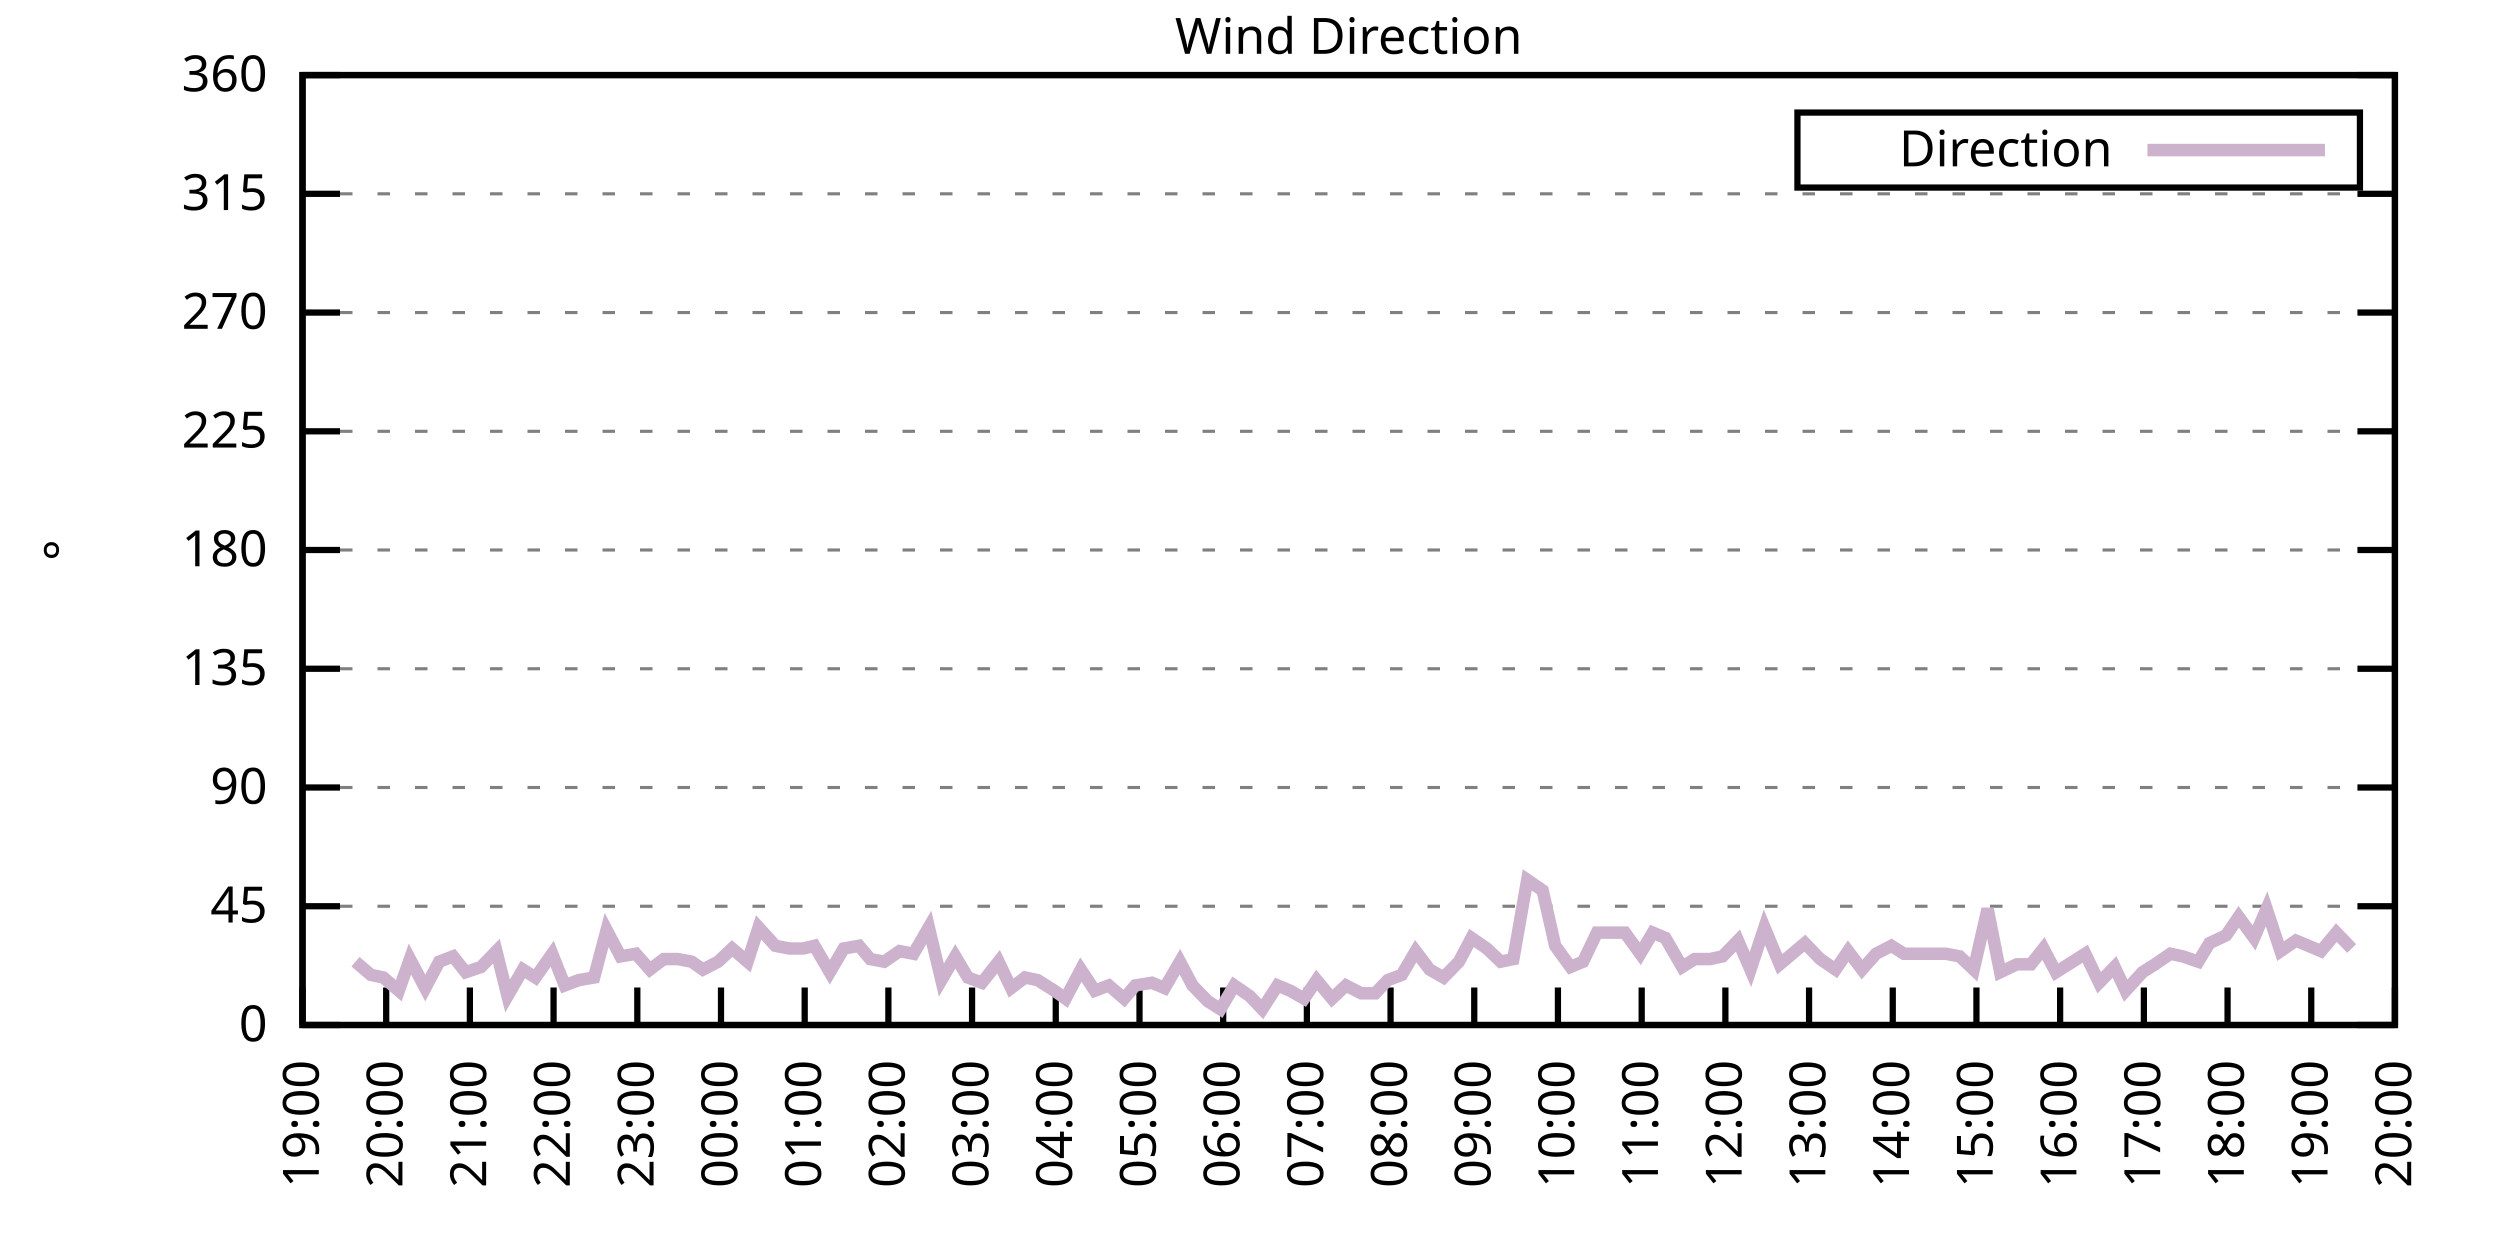
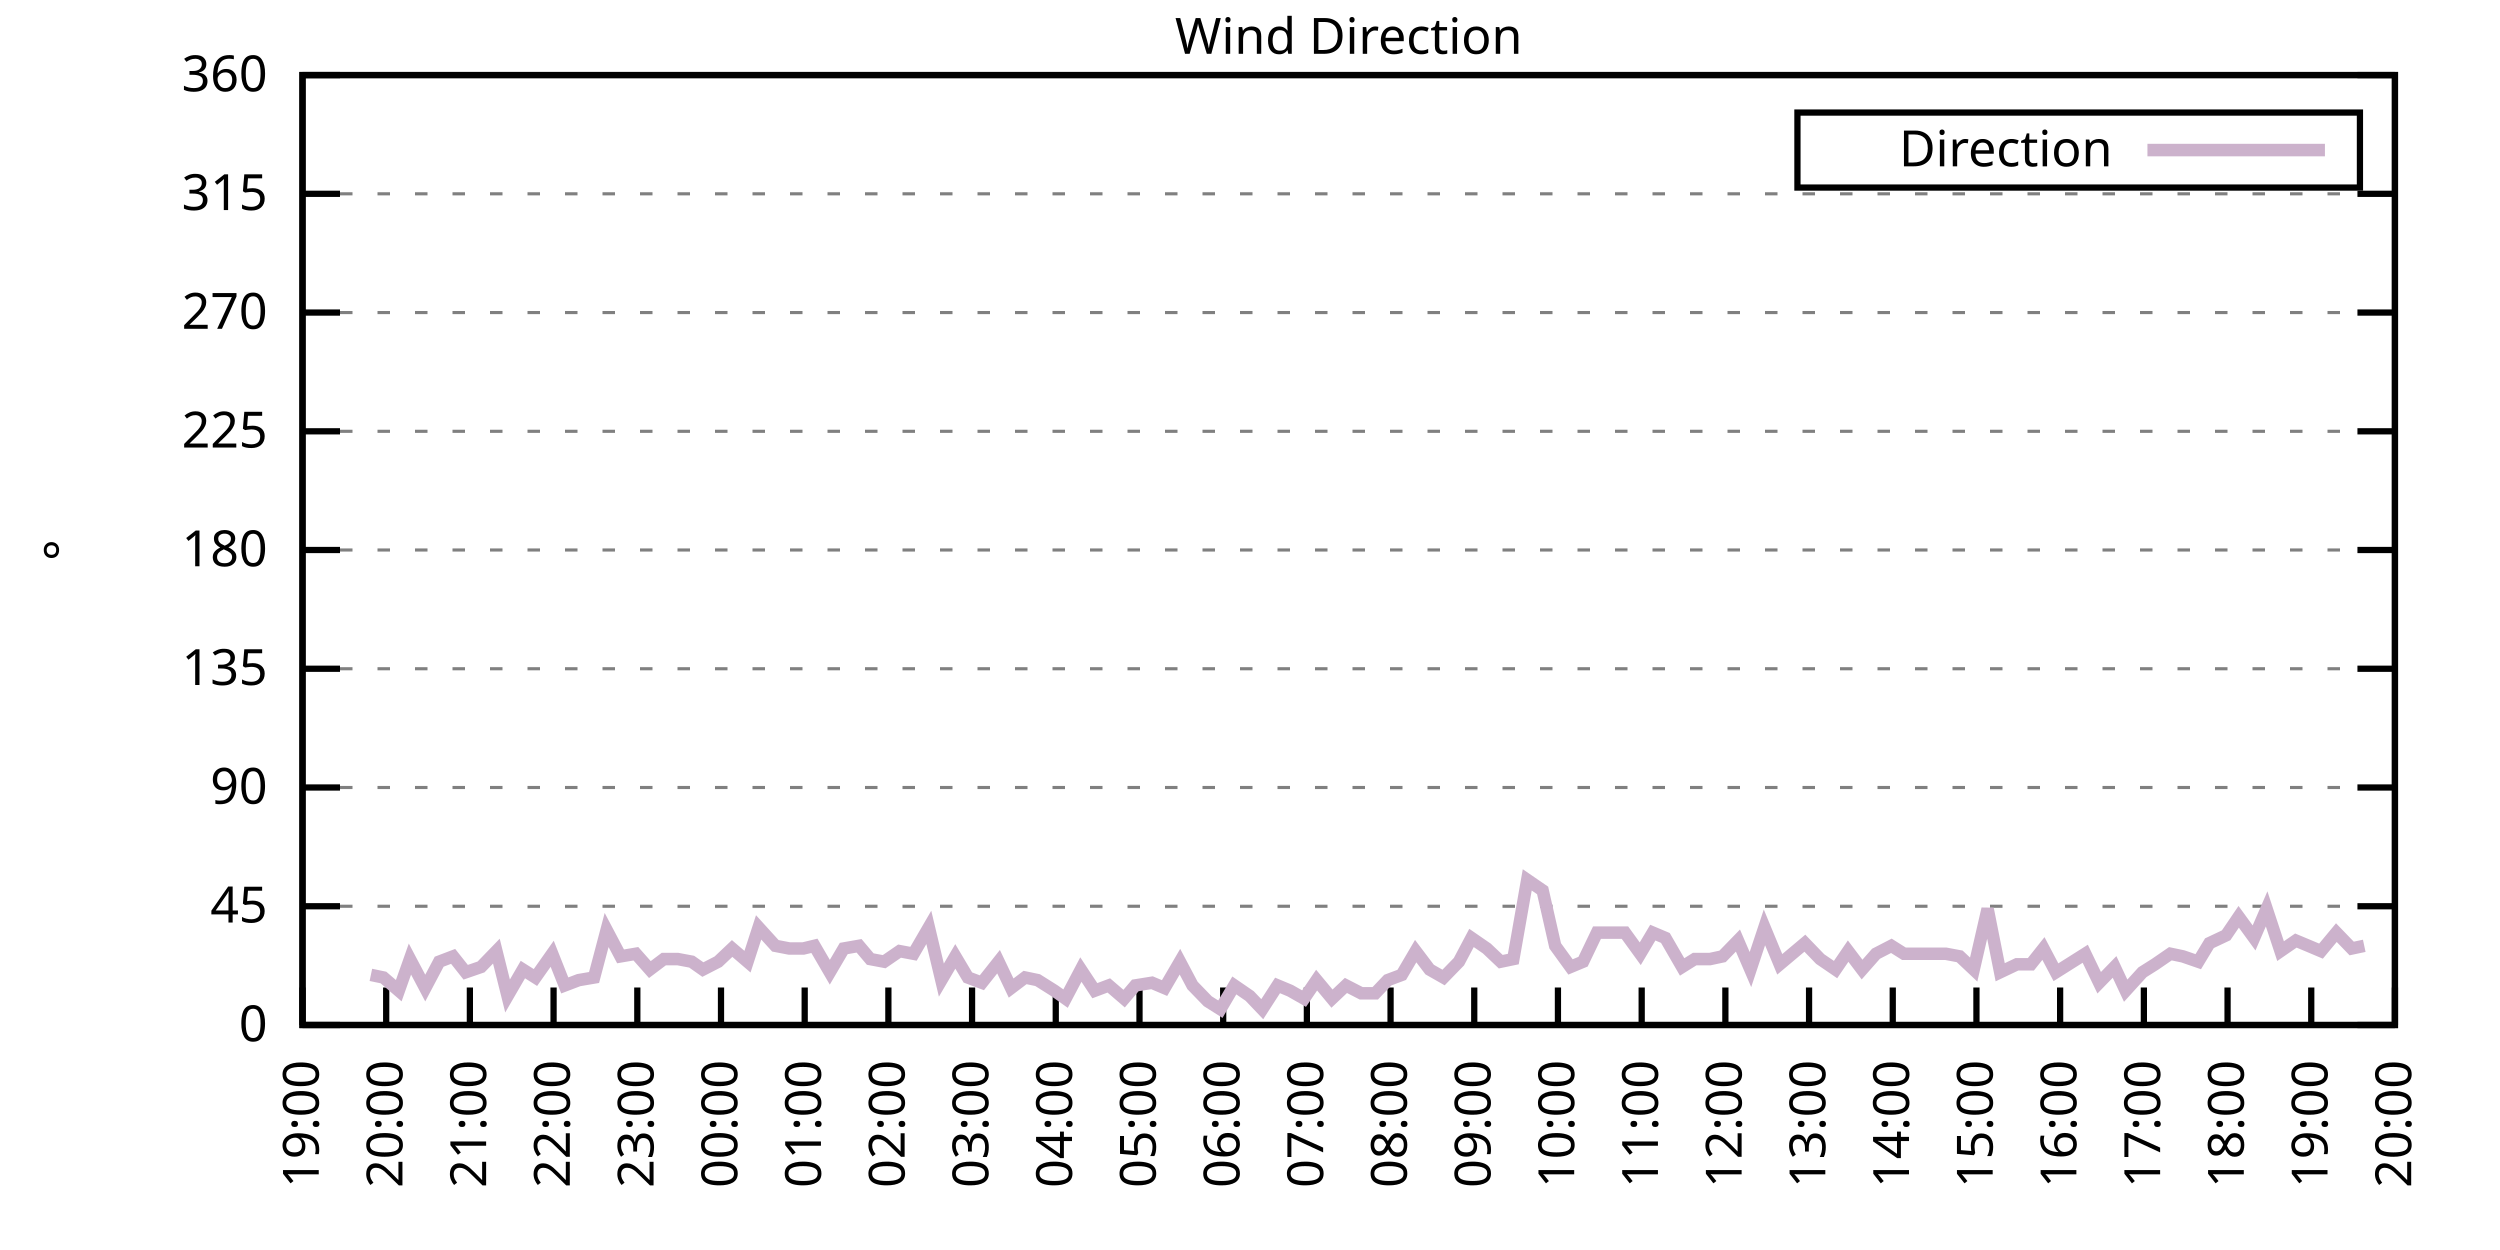
<svg xmlns="http://www.w3.org/2000/svg" xmlns:xlink="http://www.w3.org/1999/xlink" width="400" height="200" viewBox="0 0 400 200">
  <g id="gnuplot_canvas">
    <rect x="0" y="0" width="400" height="200" fill="none" />
    <defs>
      <circle id="gpDot" r="0.5" stroke-width="0.5" stroke="currentColor" />
      <path id="gpPt0" stroke-width="0.333" stroke="currentColor" d="M-1,0 h2 M0,-1 v2" />
      <path id="gpPt1" stroke-width="0.333" stroke="currentColor" d="M-1,-1 L1,1 M1,-1 L-1,1" />
      <path id="gpPt2" stroke-width="0.333" stroke="currentColor" d="M-1,0 L1,0 M0,-1 L0,1 M-1,-1 L1,1 M-1,1 L1,-1" />
      <rect id="gpPt3" stroke-width="0.333" stroke="currentColor" x="-1" y="-1" width="2" height="2" />
      <rect id="gpPt4" stroke-width="0.333" stroke="currentColor" fill="currentColor" x="-1" y="-1" width="2" height="2" />
      <circle id="gpPt5" stroke-width="0.333" stroke="currentColor" cx="0" cy="0" r="1" />
      <use xlink:href="#gpPt5" id="gpPt6" fill="currentColor" stroke="none" />
      <path id="gpPt7" stroke-width="0.333" stroke="currentColor" d="M0,-1.33 L-1.33,0.67 L1.33,0.67 z" />
      <use xlink:href="#gpPt7" id="gpPt8" fill="currentColor" stroke="none" />
      <use xlink:href="#gpPt7" id="gpPt9" stroke="currentColor" transform="rotate(180)" />
      <use xlink:href="#gpPt9" id="gpPt10" fill="currentColor" stroke="none" />
      <use xlink:href="#gpPt3" id="gpPt11" stroke="currentColor" transform="rotate(45)" />
      <use xlink:href="#gpPt11" id="gpPt12" fill="currentColor" stroke="none" />
      <path id="gpPt13" stroke-width="0.333" stroke="currentColor" d="M0,1.330 L1.265,0.411 L0.782,-1.067 L-0.782,-1.076 L-1.265,0.411 z" />
      <use xlink:href="#gpPt13" id="gpPt14" fill="currentColor" stroke="none" />
      <filter id="textbox" filterUnits="objectBoundingBox" x="0" y="0" height="1" width="1">
        <feFlood flood-color="white" flood-opacity="1" result="bgnd" />
        <feComposite in="SourceGraphic" in2="bgnd" operator="atop" />
      </filter>
      <filter id="greybox" filterUnits="objectBoundingBox" x="0" y="0" height="1" width="1">
        <feFlood flood-color="lightgrey" flood-opacity="1" result="grey" />
        <feComposite in="SourceGraphic" in2="grey" operator="atop" />
      </filter>
    </defs>
    <g fill="none" color="white" stroke="currentColor" stroke-width="1.00" stroke-linecap="butt" stroke-linejoin="miter">
</g>
    <g fill="none" color="black" stroke="currentColor" stroke-width="1.00" stroke-linecap="butt" stroke-linejoin="miter">
      <g stroke="none" shape-rendering="crispEdges">
        <polygon fill="rgb(255, 255, 255)" points="48.40,164.00 383.18,164.00 383.18,12.02 48.40,12.02 " />
      </g>
    </g>
    <g fill="none" color="black" stroke="currentColor" stroke-width="1.00" stroke-linecap="butt" stroke-linejoin="miter">
</g>
    <g fill="none" color="black" stroke="black" stroke-width="0.50" stroke-linecap="butt" stroke-linejoin="miter">
</g>
    <g fill="none" color="gray" stroke="currentColor" stroke-width="0.50" stroke-linecap="butt" stroke-linejoin="miter">
      <path stroke="gray" stroke-dasharray="2,4" class="gridline" d="M48.40,164.00 L383.19,164.00  " />
    </g>
    <g fill="none" color="gray" stroke="gray" stroke-width="1.00" stroke-linecap="butt" stroke-linejoin="miter">
</g>
    <g fill="none" color="black" stroke="currentColor" stroke-width="1.00" stroke-linecap="butt" stroke-linejoin="miter">
      <path stroke="black" d="M48.40,164.00 L54.40,164.00 M383.19,164.00 L377.19,164.00  " />
      <g transform="translate(42.80,166.60)" stroke="none" fill="black" font-family="Sans" font-size="8.00" text-anchor="end">
        <text>
          <tspan font-family="Sans"> 0</tspan>
        </text>
      </g>
    </g>
    <g fill="none" color="black" stroke="currentColor" stroke-width="1.00" stroke-linecap="butt" stroke-linejoin="miter">
</g>
    <g fill="none" color="black" stroke="black" stroke-width="0.50" stroke-linecap="butt" stroke-linejoin="miter">
</g>
    <g fill="none" color="gray" stroke="currentColor" stroke-width="0.50" stroke-linecap="butt" stroke-linejoin="miter">
      <path stroke="gray" stroke-dasharray="2,4" class="gridline" d="M48.40,145.00 L383.19,145.00  " />
    </g>
    <g fill="none" color="gray" stroke="gray" stroke-width="1.00" stroke-linecap="butt" stroke-linejoin="miter">
</g>
    <g fill="none" color="black" stroke="currentColor" stroke-width="1.00" stroke-linecap="butt" stroke-linejoin="miter">
      <path stroke="black" d="M48.40,145.00 L54.40,145.00 M383.19,145.00 L377.19,145.00  " />
      <g transform="translate(42.80,147.60)" stroke="none" fill="black" font-family="Sans" font-size="8.00" text-anchor="end">
        <text>
          <tspan font-family="Sans"> 45</tspan>
        </text>
      </g>
    </g>
    <g fill="none" color="black" stroke="currentColor" stroke-width="1.00" stroke-linecap="butt" stroke-linejoin="miter">
</g>
    <g fill="none" color="black" stroke="black" stroke-width="0.50" stroke-linecap="butt" stroke-linejoin="miter">
</g>
    <g fill="none" color="gray" stroke="currentColor" stroke-width="0.50" stroke-linecap="butt" stroke-linejoin="miter">
      <path stroke="gray" stroke-dasharray="2,4" class="gridline" d="M48.40,126.00 L383.19,126.00  " />
    </g>
    <g fill="none" color="gray" stroke="gray" stroke-width="1.00" stroke-linecap="butt" stroke-linejoin="miter">
</g>
    <g fill="none" color="black" stroke="currentColor" stroke-width="1.00" stroke-linecap="butt" stroke-linejoin="miter">
      <path stroke="black" d="M48.40,126.00 L54.40,126.00 M383.19,126.00 L377.19,126.00  " />
      <g transform="translate(42.80,128.60)" stroke="none" fill="black" font-family="Sans" font-size="8.00" text-anchor="end">
        <text>
          <tspan font-family="Sans"> 90</tspan>
        </text>
      </g>
    </g>
    <g fill="none" color="black" stroke="currentColor" stroke-width="1.00" stroke-linecap="butt" stroke-linejoin="miter">
</g>
    <g fill="none" color="black" stroke="black" stroke-width="0.50" stroke-linecap="butt" stroke-linejoin="miter">
</g>
    <g fill="none" color="gray" stroke="currentColor" stroke-width="0.50" stroke-linecap="butt" stroke-linejoin="miter">
      <path stroke="gray" stroke-dasharray="2,4" class="gridline" d="M48.40,107.00 L383.19,107.00  " />
    </g>
    <g fill="none" color="gray" stroke="gray" stroke-width="1.00" stroke-linecap="butt" stroke-linejoin="miter">
</g>
    <g fill="none" color="black" stroke="currentColor" stroke-width="1.00" stroke-linecap="butt" stroke-linejoin="miter">
      <path stroke="black" d="M48.40,107.00 L54.40,107.00 M383.19,107.00 L377.19,107.00  " />
      <g transform="translate(42.80,109.60)" stroke="none" fill="black" font-family="Sans" font-size="8.00" text-anchor="end">
        <text>
          <tspan font-family="Sans"> 135</tspan>
        </text>
      </g>
    </g>
    <g fill="none" color="black" stroke="currentColor" stroke-width="1.00" stroke-linecap="butt" stroke-linejoin="miter">
</g>
    <g fill="none" color="black" stroke="black" stroke-width="0.50" stroke-linecap="butt" stroke-linejoin="miter">
</g>
    <g fill="none" color="gray" stroke="currentColor" stroke-width="0.50" stroke-linecap="butt" stroke-linejoin="miter">
      <path stroke="gray" stroke-dasharray="2,4" class="gridline" d="M48.40,88.00 L383.19,88.00  " />
    </g>
    <g fill="none" color="gray" stroke="gray" stroke-width="1.00" stroke-linecap="butt" stroke-linejoin="miter">
</g>
    <g fill="none" color="black" stroke="currentColor" stroke-width="1.00" stroke-linecap="butt" stroke-linejoin="miter">
      <path stroke="black" d="M48.40,88.00 L54.40,88.00 M383.19,88.00 L377.19,88.00  " />
      <g transform="translate(42.80,90.60)" stroke="none" fill="black" font-family="Sans" font-size="8.00" text-anchor="end">
        <text>
          <tspan font-family="Sans"> 180</tspan>
        </text>
      </g>
    </g>
    <g fill="none" color="black" stroke="currentColor" stroke-width="1.00" stroke-linecap="butt" stroke-linejoin="miter">
</g>
    <g fill="none" color="black" stroke="black" stroke-width="0.50" stroke-linecap="butt" stroke-linejoin="miter">
</g>
    <g fill="none" color="gray" stroke="currentColor" stroke-width="0.50" stroke-linecap="butt" stroke-linejoin="miter">
      <path stroke="gray" stroke-dasharray="2,4" class="gridline" d="M48.40,69.01 L383.19,69.01  " />
    </g>
    <g fill="none" color="gray" stroke="gray" stroke-width="1.00" stroke-linecap="butt" stroke-linejoin="miter">
</g>
    <g fill="none" color="black" stroke="currentColor" stroke-width="1.00" stroke-linecap="butt" stroke-linejoin="miter">
      <path stroke="black" d="M48.40,69.01 L54.40,69.01 M383.19,69.01 L377.19,69.01  " />
      <g transform="translate(42.80,71.61)" stroke="none" fill="black" font-family="Sans" font-size="8.00" text-anchor="end">
        <text>
          <tspan font-family="Sans"> 225</tspan>
        </text>
      </g>
    </g>
    <g fill="none" color="black" stroke="currentColor" stroke-width="1.00" stroke-linecap="butt" stroke-linejoin="miter">
</g>
    <g fill="none" color="black" stroke="black" stroke-width="0.50" stroke-linecap="butt" stroke-linejoin="miter">
</g>
    <g fill="none" color="gray" stroke="currentColor" stroke-width="0.50" stroke-linecap="butt" stroke-linejoin="miter">
      <path stroke="gray" stroke-dasharray="2,4" class="gridline" d="M48.40,50.01 L383.19,50.01  " />
    </g>
    <g fill="none" color="gray" stroke="gray" stroke-width="1.00" stroke-linecap="butt" stroke-linejoin="miter">
</g>
    <g fill="none" color="black" stroke="currentColor" stroke-width="1.00" stroke-linecap="butt" stroke-linejoin="miter">
      <path stroke="black" d="M48.40,50.01 L54.40,50.01 M383.19,50.01 L377.19,50.01  " />
      <g transform="translate(42.80,52.61)" stroke="none" fill="black" font-family="Sans" font-size="8.00" text-anchor="end">
        <text>
          <tspan font-family="Sans"> 270</tspan>
        </text>
      </g>
    </g>
    <g fill="none" color="black" stroke="currentColor" stroke-width="1.00" stroke-linecap="butt" stroke-linejoin="miter">
</g>
    <g fill="none" color="black" stroke="black" stroke-width="0.50" stroke-linecap="butt" stroke-linejoin="miter">
</g>
    <g fill="none" color="gray" stroke="currentColor" stroke-width="0.50" stroke-linecap="butt" stroke-linejoin="miter">
      <path stroke="gray" stroke-dasharray="2,4" class="gridline" d="M48.40,31.01 L383.19,31.01  " />
    </g>
    <g fill="none" color="gray" stroke="gray" stroke-width="1.00" stroke-linecap="butt" stroke-linejoin="miter">
</g>
    <g fill="none" color="black" stroke="currentColor" stroke-width="1.00" stroke-linecap="butt" stroke-linejoin="miter">
      <path stroke="black" d="M48.40,31.01 L54.40,31.01 M383.19,31.01 L377.19,31.01  " />
      <g transform="translate(42.80,33.61)" stroke="none" fill="black" font-family="Sans" font-size="8.00" text-anchor="end">
        <text>
          <tspan font-family="Sans"> 315</tspan>
        </text>
      </g>
    </g>
    <g fill="none" color="black" stroke="currentColor" stroke-width="1.00" stroke-linecap="butt" stroke-linejoin="miter">
</g>
    <g fill="none" color="black" stroke="black" stroke-width="0.50" stroke-linecap="butt" stroke-linejoin="miter">
</g>
    <g fill="none" color="gray" stroke="currentColor" stroke-width="0.50" stroke-linecap="butt" stroke-linejoin="miter">
      <path stroke="gray" stroke-dasharray="2,4" class="gridline" d="M48.40,12.01 L383.19,12.01  " />
    </g>
    <g fill="none" color="gray" stroke="gray" stroke-width="1.00" stroke-linecap="butt" stroke-linejoin="miter">
</g>
    <g fill="none" color="black" stroke="currentColor" stroke-width="1.00" stroke-linecap="butt" stroke-linejoin="miter">
      <path stroke="black" d="M48.40,12.01 L54.40,12.01 M383.19,12.01 L377.19,12.01  " />
      <g transform="translate(42.80,14.61)" stroke="none" fill="black" font-family="Sans" font-size="8.00" text-anchor="end">
        <text>
          <tspan font-family="Sans"> 360</tspan>
        </text>
      </g>
    </g>
    <g fill="none" color="black" stroke="currentColor" stroke-width="1.00" stroke-linecap="butt" stroke-linejoin="miter">
      <path stroke="black" d="M48.40,164.00 L48.40,158.00  " />
      <g transform="translate(51.00,169.60) rotate(270.00)" stroke="none" fill="black" font-family="Sans" font-size="8.00" text-anchor="end">
        <text>
          <tspan font-family="Sans">19:00</tspan>
        </text>
      </g>
    </g>
    <g fill="none" color="black" stroke="currentColor" stroke-width="1.00" stroke-linecap="butt" stroke-linejoin="miter">
      <path stroke="black" d="M61.79,164.00 L61.79,158.00  " />
      <g transform="translate(64.39,169.60) rotate(270.00)" stroke="none" fill="black" font-family="Sans" font-size="8.00" text-anchor="end">
        <text>
          <tspan font-family="Sans">20:00</tspan>
        </text>
      </g>
    </g>
    <g fill="none" color="black" stroke="currentColor" stroke-width="1.00" stroke-linecap="butt" stroke-linejoin="miter">
      <path stroke="black" d="M75.18,164.00 L75.18,158.00  " />
      <g transform="translate(77.78,169.60) rotate(270.00)" stroke="none" fill="black" font-family="Sans" font-size="8.00" text-anchor="end">
        <text>
          <tspan font-family="Sans">21:00</tspan>
        </text>
      </g>
    </g>
    <g fill="none" color="black" stroke="currentColor" stroke-width="1.00" stroke-linecap="butt" stroke-linejoin="miter">
      <path stroke="black" d="M88.57,164.00 L88.57,158.00  " />
      <g transform="translate(91.17,169.60) rotate(270.00)" stroke="none" fill="black" font-family="Sans" font-size="8.00" text-anchor="end">
        <text>
          <tspan font-family="Sans">22:00</tspan>
        </text>
      </g>
    </g>
    <g fill="none" color="black" stroke="currentColor" stroke-width="1.00" stroke-linecap="butt" stroke-linejoin="miter">
      <path stroke="black" d="M101.97,164.00 L101.97,158.00  " />
      <g transform="translate(104.57,169.60) rotate(270.00)" stroke="none" fill="black" font-family="Sans" font-size="8.00" text-anchor="end">
        <text>
          <tspan font-family="Sans">23:00</tspan>
        </text>
      </g>
    </g>
    <g fill="none" color="black" stroke="currentColor" stroke-width="1.00" stroke-linecap="butt" stroke-linejoin="miter">
      <path stroke="black" d="M115.36,164.00 L115.36,158.00  " />
      <g transform="translate(117.96,169.60) rotate(270.00)" stroke="none" fill="black" font-family="Sans" font-size="8.00" text-anchor="end">
        <text>
          <tspan font-family="Sans">00:00</tspan>
        </text>
      </g>
    </g>
    <g fill="none" color="black" stroke="currentColor" stroke-width="1.00" stroke-linecap="butt" stroke-linejoin="miter">
      <path stroke="black" d="M128.75,164.00 L128.75,158.00  " />
      <g transform="translate(131.35,169.60) rotate(270.00)" stroke="none" fill="black" font-family="Sans" font-size="8.00" text-anchor="end">
        <text>
          <tspan font-family="Sans">01:00</tspan>
        </text>
      </g>
    </g>
    <g fill="none" color="black" stroke="currentColor" stroke-width="1.00" stroke-linecap="butt" stroke-linejoin="miter">
      <path stroke="black" d="M142.14,164.00 L142.14,158.00  " />
      <g transform="translate(144.74,169.60) rotate(270.00)" stroke="none" fill="black" font-family="Sans" font-size="8.00" text-anchor="end">
        <text>
          <tspan font-family="Sans">02:00</tspan>
        </text>
      </g>
    </g>
    <g fill="none" color="black" stroke="currentColor" stroke-width="1.00" stroke-linecap="butt" stroke-linejoin="miter">
      <path stroke="black" d="M155.53,164.00 L155.53,158.00  " />
      <g transform="translate(158.13,169.60) rotate(270.00)" stroke="none" fill="black" font-family="Sans" font-size="8.00" text-anchor="end">
        <text>
          <tspan font-family="Sans">03:00</tspan>
        </text>
      </g>
    </g>
    <g fill="none" color="black" stroke="currentColor" stroke-width="1.00" stroke-linecap="butt" stroke-linejoin="miter">
      <path stroke="black" d="M168.92,164.00 L168.92,158.00  " />
      <g transform="translate(171.52,169.60) rotate(270.00)" stroke="none" fill="black" font-family="Sans" font-size="8.00" text-anchor="end">
        <text>
          <tspan font-family="Sans">04:00</tspan>
        </text>
      </g>
    </g>
    <g fill="none" color="black" stroke="currentColor" stroke-width="1.00" stroke-linecap="butt" stroke-linejoin="miter">
      <path stroke="black" d="M182.32,164.00 L182.32,158.00  " />
      <g transform="translate(184.92,169.60) rotate(270.00)" stroke="none" fill="black" font-family="Sans" font-size="8.00" text-anchor="end">
        <text>
          <tspan font-family="Sans">05:00</tspan>
        </text>
      </g>
    </g>
    <g fill="none" color="black" stroke="currentColor" stroke-width="1.00" stroke-linecap="butt" stroke-linejoin="miter">
      <path stroke="black" d="M195.71,164.00 L195.71,158.00  " />
      <g transform="translate(198.31,169.60) rotate(270.00)" stroke="none" fill="black" font-family="Sans" font-size="8.00" text-anchor="end">
        <text>
          <tspan font-family="Sans">06:00</tspan>
        </text>
      </g>
    </g>
    <g fill="none" color="black" stroke="currentColor" stroke-width="1.00" stroke-linecap="butt" stroke-linejoin="miter">
      <path stroke="black" d="M209.10,164.00 L209.10,158.00  " />
      <g transform="translate(211.70,169.60) rotate(270.00)" stroke="none" fill="black" font-family="Sans" font-size="8.00" text-anchor="end">
        <text>
          <tspan font-family="Sans">07:00</tspan>
        </text>
      </g>
    </g>
    <g fill="none" color="black" stroke="currentColor" stroke-width="1.00" stroke-linecap="butt" stroke-linejoin="miter">
      <path stroke="black" d="M222.49,164.00 L222.49,158.00  " />
      <g transform="translate(225.09,169.60) rotate(270.00)" stroke="none" fill="black" font-family="Sans" font-size="8.00" text-anchor="end">
        <text>
          <tspan font-family="Sans">08:00</tspan>
        </text>
      </g>
    </g>
    <g fill="none" color="black" stroke="currentColor" stroke-width="1.00" stroke-linecap="butt" stroke-linejoin="miter">
      <path stroke="black" d="M235.88,164.00 L235.88,158.00  " />
      <g transform="translate(238.48,169.60) rotate(270.00)" stroke="none" fill="black" font-family="Sans" font-size="8.00" text-anchor="end">
        <text>
          <tspan font-family="Sans">09:00</tspan>
        </text>
      </g>
    </g>
    <g fill="none" color="black" stroke="currentColor" stroke-width="1.00" stroke-linecap="butt" stroke-linejoin="miter">
      <path stroke="black" d="M249.27,164.00 L249.27,158.00  " />
      <g transform="translate(251.87,169.60) rotate(270.00)" stroke="none" fill="black" font-family="Sans" font-size="8.00" text-anchor="end">
        <text>
          <tspan font-family="Sans">10:00</tspan>
        </text>
      </g>
    </g>
    <g fill="none" color="black" stroke="currentColor" stroke-width="1.00" stroke-linecap="butt" stroke-linejoin="miter">
      <path stroke="black" d="M262.67,164.00 L262.67,158.00  " />
      <g transform="translate(265.27,169.60) rotate(270.00)" stroke="none" fill="black" font-family="Sans" font-size="8.00" text-anchor="end">
        <text>
          <tspan font-family="Sans">11:00</tspan>
        </text>
      </g>
    </g>
    <g fill="none" color="black" stroke="currentColor" stroke-width="1.00" stroke-linecap="butt" stroke-linejoin="miter">
      <path stroke="black" d="M276.06,164.00 L276.06,158.00  " />
      <g transform="translate(278.66,169.60) rotate(270.00)" stroke="none" fill="black" font-family="Sans" font-size="8.00" text-anchor="end">
        <text>
          <tspan font-family="Sans">12:00</tspan>
        </text>
      </g>
    </g>
    <g fill="none" color="black" stroke="currentColor" stroke-width="1.00" stroke-linecap="butt" stroke-linejoin="miter">
      <path stroke="black" d="M289.45,164.00 L289.45,158.00  " />
      <g transform="translate(292.05,169.60) rotate(270.00)" stroke="none" fill="black" font-family="Sans" font-size="8.00" text-anchor="end">
        <text>
          <tspan font-family="Sans">13:00</tspan>
        </text>
      </g>
    </g>
    <g fill="none" color="black" stroke="currentColor" stroke-width="1.00" stroke-linecap="butt" stroke-linejoin="miter">
      <path stroke="black" d="M302.84,164.00 L302.84,158.00  " />
      <g transform="translate(305.44,169.60) rotate(270.00)" stroke="none" fill="black" font-family="Sans" font-size="8.00" text-anchor="end">
        <text>
          <tspan font-family="Sans">14:00</tspan>
        </text>
      </g>
    </g>
    <g fill="none" color="black" stroke="currentColor" stroke-width="1.00" stroke-linecap="butt" stroke-linejoin="miter">
      <path stroke="black" d="M316.23,164.00 L316.23,158.00  " />
      <g transform="translate(318.83,169.60) rotate(270.00)" stroke="none" fill="black" font-family="Sans" font-size="8.00" text-anchor="end">
        <text>
          <tspan font-family="Sans">15:00</tspan>
        </text>
      </g>
    </g>
    <g fill="none" color="black" stroke="currentColor" stroke-width="1.00" stroke-linecap="butt" stroke-linejoin="miter">
      <path stroke="black" d="M329.62,164.00 L329.62,158.00  " />
      <g transform="translate(332.22,169.60) rotate(270.00)" stroke="none" fill="black" font-family="Sans" font-size="8.00" text-anchor="end">
        <text>
          <tspan font-family="Sans">16:00</tspan>
        </text>
      </g>
    </g>
    <g fill="none" color="black" stroke="currentColor" stroke-width="1.00" stroke-linecap="butt" stroke-linejoin="miter">
      <path stroke="black" d="M343.02,164.00 L343.02,158.00  " />
      <g transform="translate(345.62,169.60) rotate(270.00)" stroke="none" fill="black" font-family="Sans" font-size="8.00" text-anchor="end">
        <text>
          <tspan font-family="Sans">17:00</tspan>
        </text>
      </g>
    </g>
    <g fill="none" color="black" stroke="currentColor" stroke-width="1.00" stroke-linecap="butt" stroke-linejoin="miter">
      <path stroke="black" d="M356.41,164.00 L356.41,158.00  " />
      <g transform="translate(359.01,169.60) rotate(270.00)" stroke="none" fill="black" font-family="Sans" font-size="8.00" text-anchor="end">
        <text>
          <tspan font-family="Sans">18:00</tspan>
        </text>
      </g>
    </g>
    <g fill="none" color="black" stroke="currentColor" stroke-width="1.00" stroke-linecap="butt" stroke-linejoin="miter">
      <path stroke="black" d="M369.80,164.00 L369.80,158.00  " />
      <g transform="translate(372.40,169.60) rotate(270.00)" stroke="none" fill="black" font-family="Sans" font-size="8.00" text-anchor="end">
        <text>
          <tspan font-family="Sans">19:00</tspan>
        </text>
      </g>
    </g>
    <g fill="none" color="black" stroke="currentColor" stroke-width="1.00" stroke-linecap="butt" stroke-linejoin="miter">
      <path stroke="black" d="M383.19,164.00 L383.19,158.00  " />
      <g transform="translate(385.79,169.60) rotate(270.00)" stroke="none" fill="black" font-family="Sans" font-size="8.00" text-anchor="end">
        <text>
          <tspan font-family="Sans">20:00</tspan>
        </text>
      </g>
    </g>
    <g fill="none" color="black" stroke="currentColor" stroke-width="1.00" stroke-linecap="butt" stroke-linejoin="miter">
</g>
    <g fill="none" color="black" stroke="currentColor" stroke-width="1.00" stroke-linecap="butt" stroke-linejoin="miter">
      <path stroke="black" d="M48.40,12.01 L48.40,164.00 L383.19,164.00 L383.19,12.01 L48.40,12.01 Z  " />
    </g>
    <g fill="none" color="black" stroke="currentColor" stroke-width="1.00" stroke-linecap="butt" stroke-linejoin="miter">
</g>
    <g fill="none" color="black" stroke="currentColor" stroke-width="1.00" stroke-linecap="butt" stroke-linejoin="miter">
      <path stroke="black" d="M287.59,30.01 L287.59,18.01 L377.59,18.01 L377.59,30.01 L287.59,30.01 Z  " />
    </g>
    <g id="Wind_direction_plot_1">
      <g fill="none" color="white" stroke="black" stroke-width="2.00" stroke-linecap="butt" stroke-linejoin="miter">
</g>
      <g fill="none" color="black" stroke="currentColor" stroke-width="2.00" stroke-linecap="butt" stroke-linejoin="miter">
        <g transform="translate(337.99,26.61)" stroke="none" fill="black" font-family="Sans" font-size="8.00" text-anchor="end">
          <text>
            <tspan font-family="Sans">Direction</tspan>
          </text>
        </g>
      </g>
      <g fill="none" color="black" stroke="currentColor" stroke-width="2.00" stroke-linecap="butt" stroke-linejoin="miter">
-         <path stroke="rgb(204, 178, 204)" d="M343.59,24.01 L371.99,24.01 M56.88,153.87 L59.34,155.98 L61.35,156.40 L63.80,158.51 L65.59,153.45 L68.04,158.09   L70.27,153.87 L72.50,153.02 L74.51,155.56 L76.97,154.71 L79.42,152.18 L81.21,159.36 L83.66,155.13 L85.67,156.40   L88.35,152.60 L90.36,157.67 L92.59,156.82 L95.05,156.40 L97.06,148.80 L99.29,153.02 L101.74,152.60 L103.98,155.13   L106.21,153.45 L108.44,153.45 L110.67,153.87 L112.46,155.13 L114.91,153.87 L117.14,151.76 L119.60,153.87 L121.38,148.38   L124.06,151.33 L126.29,151.76 L128.53,151.76 L130.31,151.33 L132.77,155.56 L135.00,151.76 L137.45,151.33 L139.24,153.45   L141.47,153.87 L143.93,152.18 L146.16,152.60 L148.61,148.38 L150.62,156.82 L152.85,153.02 L154.86,156.40 L157.10,157.24   L159.77,153.87 L161.78,158.09 L164.01,156.40 L166.02,156.82 L168.70,158.51 L170.49,159.78 L172.94,155.13 L175.17,158.51   L177.41,157.67 L179.86,159.78 L181.65,157.67 L184.32,157.24 L186.33,158.09 L188.79,153.87 L190.80,157.67 L193.25,160.20   L195.26,161.47 L197.49,157.67 L199.95,159.36 L201.96,161.47 L204.41,157.67 L206.42,158.51 L208.65,159.78 L210.66,156.82   L213.12,159.78 L215.35,157.67 L217.80,158.93 L220.04,158.93 L222.04,156.82 L224.28,155.98 L226.51,152.18 L228.74,155.13   L230.97,156.40 L233.43,153.87 L235.44,150.07 L237.89,151.76 L240.12,153.87 L242.13,153.45 L244.36,140.78 L246.82,142.47   L248.83,151.33 L251.28,154.71 L253.29,153.87 L255.52,149.22 L257.98,149.22 L259.99,149.22 L262.44,152.60 L264.45,149.22   L266.46,150.07 L269.14,154.71 L271.15,153.45 L273.60,153.45 L275.61,153.02 L278.07,150.49 L280.07,155.13 L282.31,148.38   L284.76,154.29 L286.77,152.60 L288.78,150.91 L291.23,153.45 L293.69,155.13 L295.70,152.18 L297.93,155.13 L300.16,152.60   L302.62,151.33 L304.63,152.60 L306.63,152.60 L309.09,152.60 L311.32,152.60 L313.55,153.02 L315.79,155.13 L318.02,145.42   L320.03,155.56 L322.70,154.29 L324.94,154.29 L326.95,151.76 L328.95,155.56 L331.63,153.87 L333.64,152.60 L335.87,157.24   L338.33,154.71 L340.11,158.51 L342.79,155.56 L344.80,154.29 L347.26,152.60 L349.26,153.02 L351.72,153.87 L353.51,150.91   L356.18,149.65 L358.19,146.69 L360.65,150.07 L362.66,145.42 L364.89,152.18 L367.34,150.49 L369.35,151.33 L371.36,152.18   L373.82,149.22 L376.27,151.76  " />
+         <path stroke="rgb(204, 178, 204)" d="M343.59,24.01 L371.99,24.01 M59.34,155.98 L61.35,156.40 L63.80,158.51 L65.59,153.45 L68.04,158.09 L70.27,153.87   L72.50,153.02 L74.51,155.56 L76.97,154.71 L79.42,152.18 L81.21,159.36 L83.66,155.13 L85.67,156.40 L88.35,152.60   L90.36,157.67 L92.59,156.82 L95.05,156.40 L97.06,148.80 L99.29,153.02 L101.74,152.60 L103.98,155.13 L106.21,153.45   L108.44,153.45 L110.67,153.87 L112.46,155.13 L114.91,153.87 L117.14,151.76 L119.60,153.87 L121.38,148.38 L124.06,151.33   L126.29,151.76 L128.53,151.76 L130.31,151.33 L132.77,155.56 L135.00,151.76 L137.45,151.33 L139.24,153.45 L141.47,153.87   L143.93,152.18 L146.16,152.60 L148.61,148.38 L150.62,156.82 L152.85,153.02 L154.86,156.40 L157.10,157.24 L159.77,153.87   L161.78,158.09 L164.01,156.40 L166.02,156.82 L168.70,158.51 L170.49,159.78 L172.94,155.13 L175.17,158.51 L177.41,157.67   L179.86,159.78 L181.65,157.67 L184.32,157.24 L186.33,158.09 L188.79,153.87 L190.80,157.67 L193.25,160.20 L195.26,161.47   L197.49,157.67 L199.95,159.36 L201.96,161.47 L204.41,157.67 L206.42,158.51 L208.65,159.78 L210.66,156.82 L213.12,159.78   L215.35,157.67 L217.80,158.93 L220.04,158.93 L222.04,156.82 L224.28,155.98 L226.51,152.18 L228.74,155.13 L230.97,156.40   L233.43,153.87 L235.44,150.07 L237.89,151.76 L240.12,153.87 L242.13,153.45 L244.36,140.78 L246.82,142.47 L248.83,151.33   L251.28,154.71 L253.29,153.87 L255.52,149.22 L257.98,149.22 L259.99,149.22 L262.44,152.60 L264.45,149.22 L266.46,150.07   L269.14,154.71 L271.15,153.45 L273.60,153.45 L275.61,153.02 L278.07,150.49 L280.07,155.13 L282.31,148.38 L284.76,154.29   L286.77,152.60 L288.78,150.91 L291.23,153.45 L293.69,155.13 L295.70,152.18 L297.93,155.13 L300.16,152.60 L302.62,151.33   L304.63,152.60 L306.63,152.60 L309.09,152.60 L311.32,152.60 L313.55,153.02 L315.79,155.13 L318.02,145.42 L320.03,155.56   L322.70,154.29 L324.94,154.29 L326.95,151.76 L328.95,155.56 L331.63,153.87 L333.64,152.60 L335.87,157.24 L338.33,154.71   L340.11,158.51 L342.79,155.56 L344.80,154.29 L347.26,152.60 L349.26,153.02 L351.72,153.87 L353.51,150.91 L356.18,149.65   L358.19,146.69 L360.65,150.07 L362.66,145.42 L364.89,152.18 L367.34,150.49 L369.35,151.33 L371.36,152.18 L373.82,149.22   L376.27,151.76 L378.28,151.33  " />
      </g>
    </g>
    <g fill="none" color="black" stroke="currentColor" stroke-width="2.00" stroke-linecap="butt" stroke-linejoin="miter">
</g>
    <g fill="none" color="black" stroke="black" stroke-width="1.00" stroke-linecap="butt" stroke-linejoin="miter">
</g>
    <g fill="none" color="black" stroke="currentColor" stroke-width="1.00" stroke-linecap="butt" stroke-linejoin="miter">
      <path stroke="black" d="M48.40,12.01 L48.40,164.00 L383.19,164.00 L383.19,12.01 L48.40,12.01 Z  " />
      <g transform="translate(12.80,88.01) rotate(270.00)" stroke="none" fill="black" font-family="Sans" font-size="8.00" text-anchor="middle">
        <text>
          <tspan font-family="Sans">°</tspan>
        </text>
      </g>
    </g>
    <g fill="none" color="black" stroke="currentColor" stroke-width="1.00" stroke-linecap="butt" stroke-linejoin="miter">
</g>
    <g fill="none" color="black" stroke="currentColor" stroke-width="1.00" stroke-linecap="butt" stroke-linejoin="miter">
      <g transform="translate(215.79,8.61)" stroke="none" fill="black" font-family="Sans" font-size="8.00" text-anchor="middle">
        <text>
          <tspan font-family="Sans">Wind Direction</tspan>
        </text>
      </g>
    </g>
    <g fill="none" color="black" stroke="currentColor" stroke-width="1.00" stroke-linecap="butt" stroke-linejoin="miter">
</g>
  </g>
</svg>
